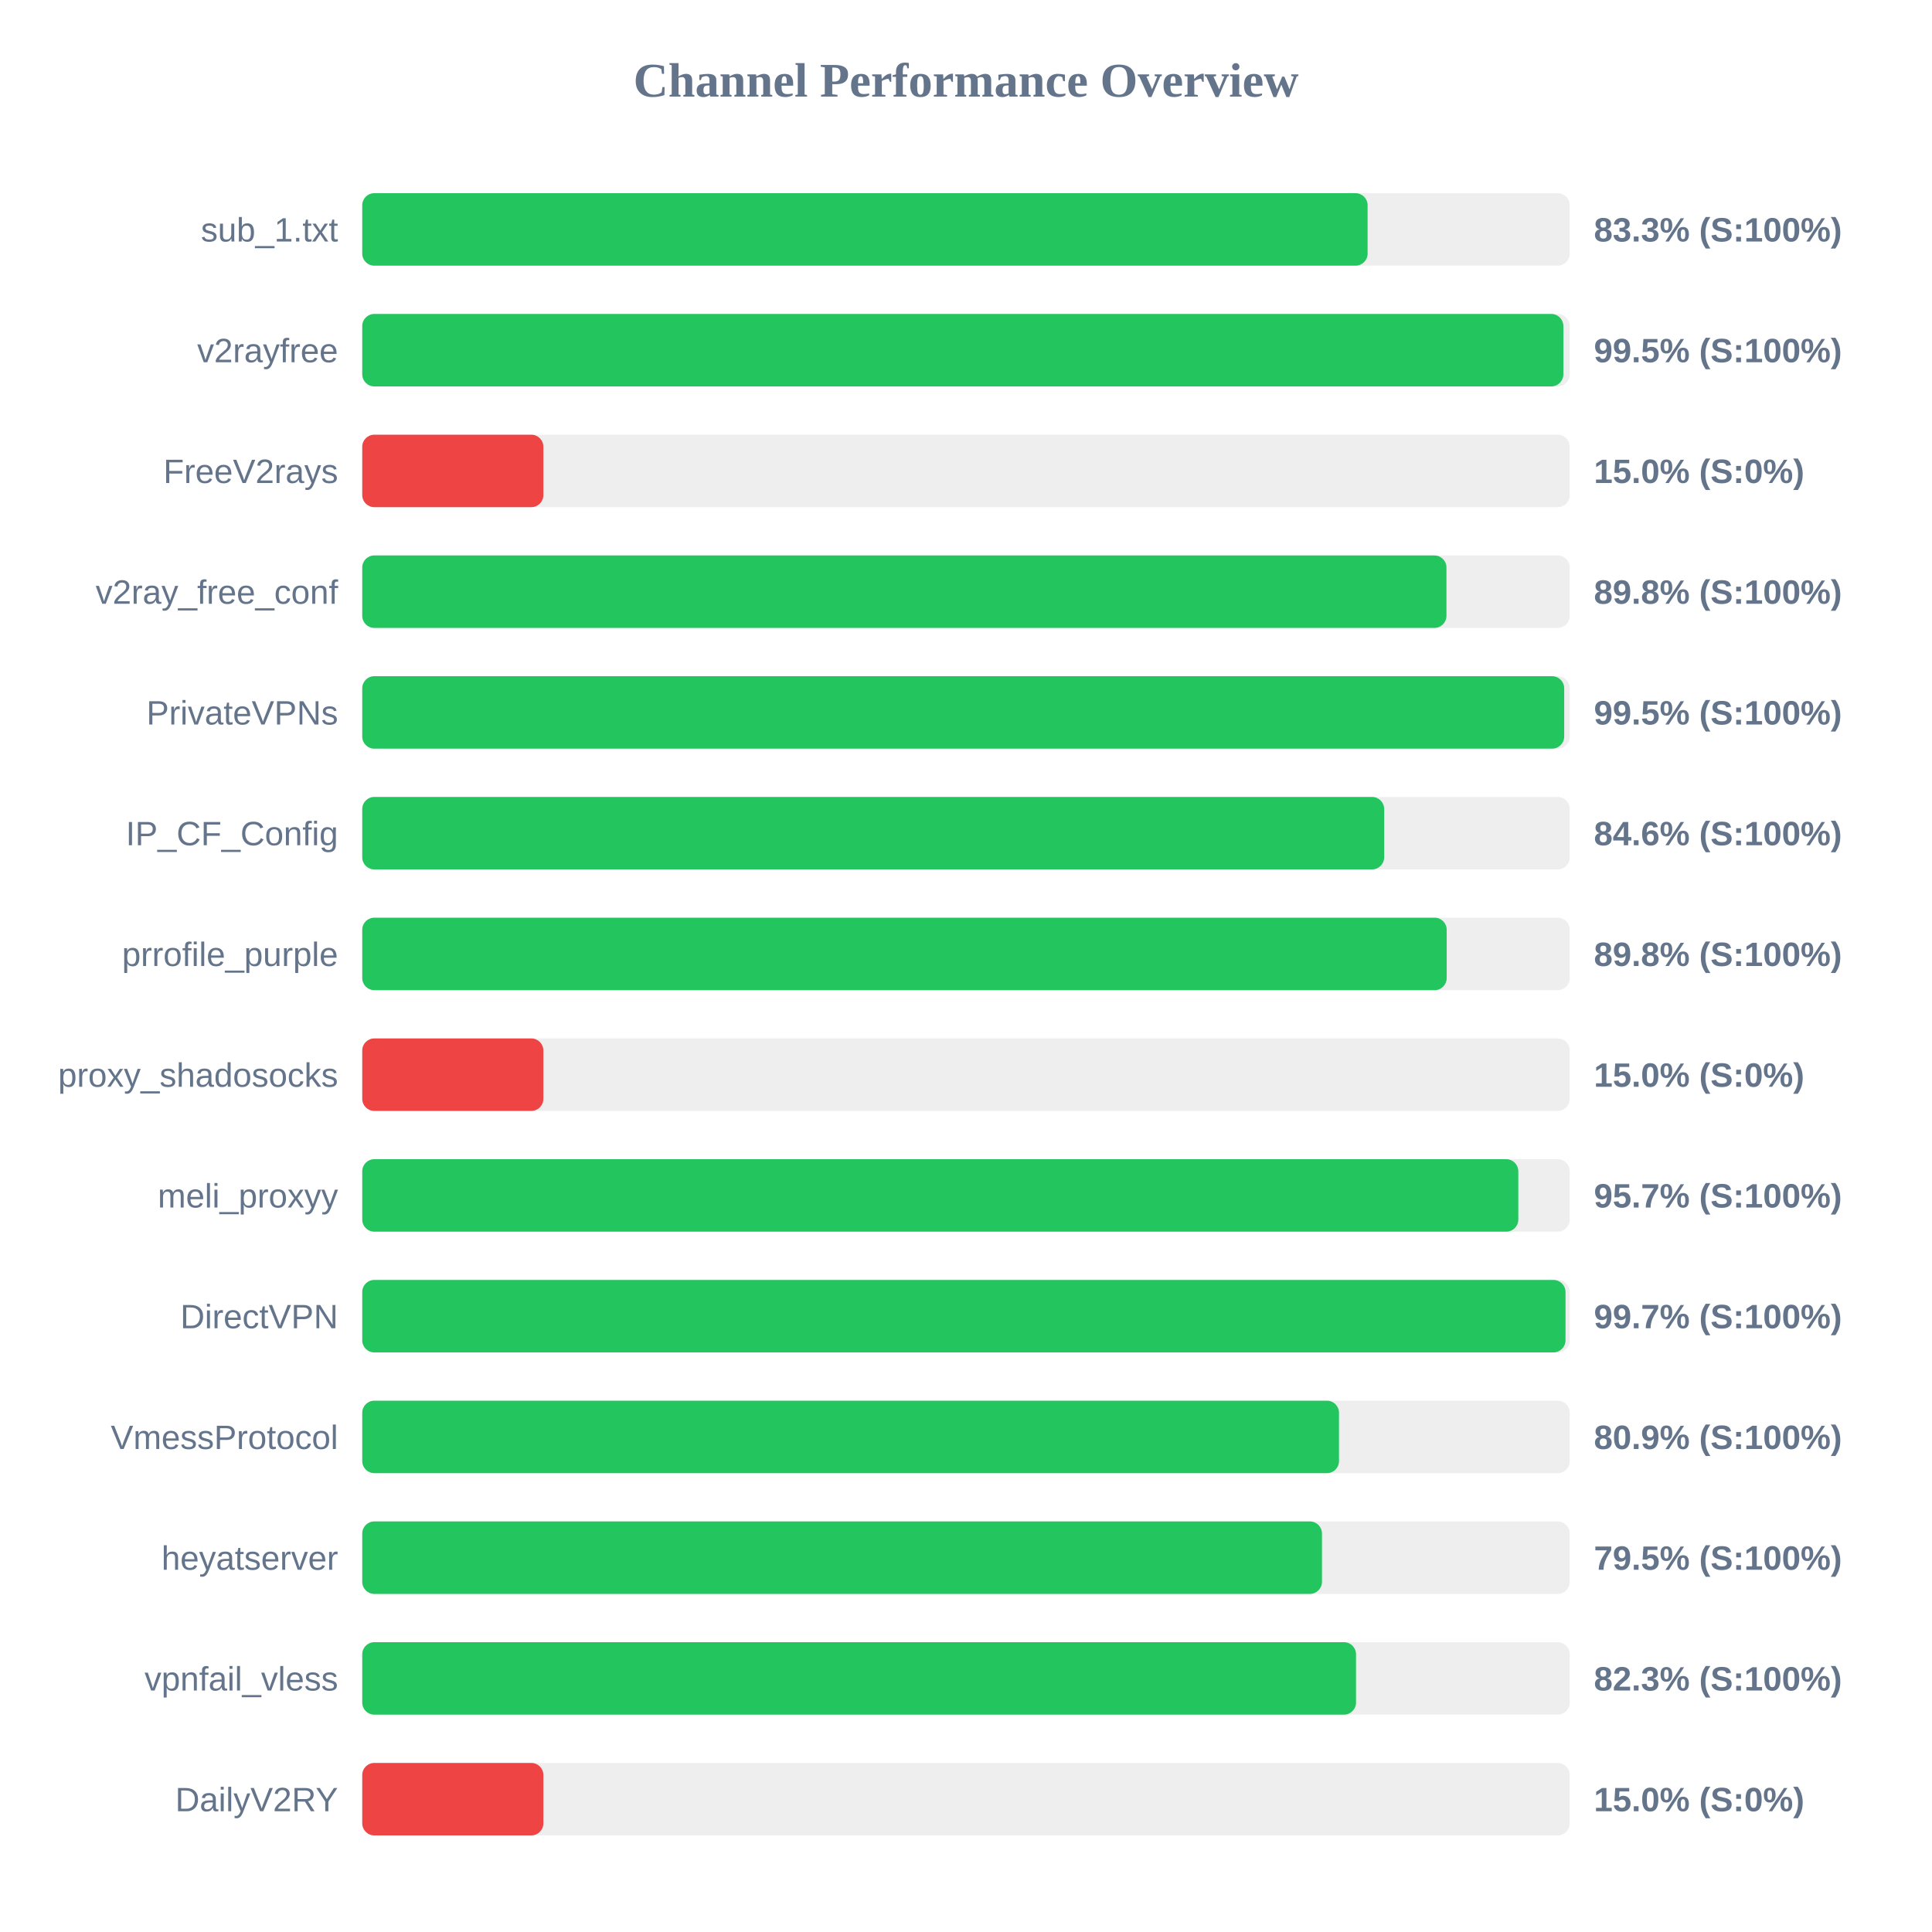
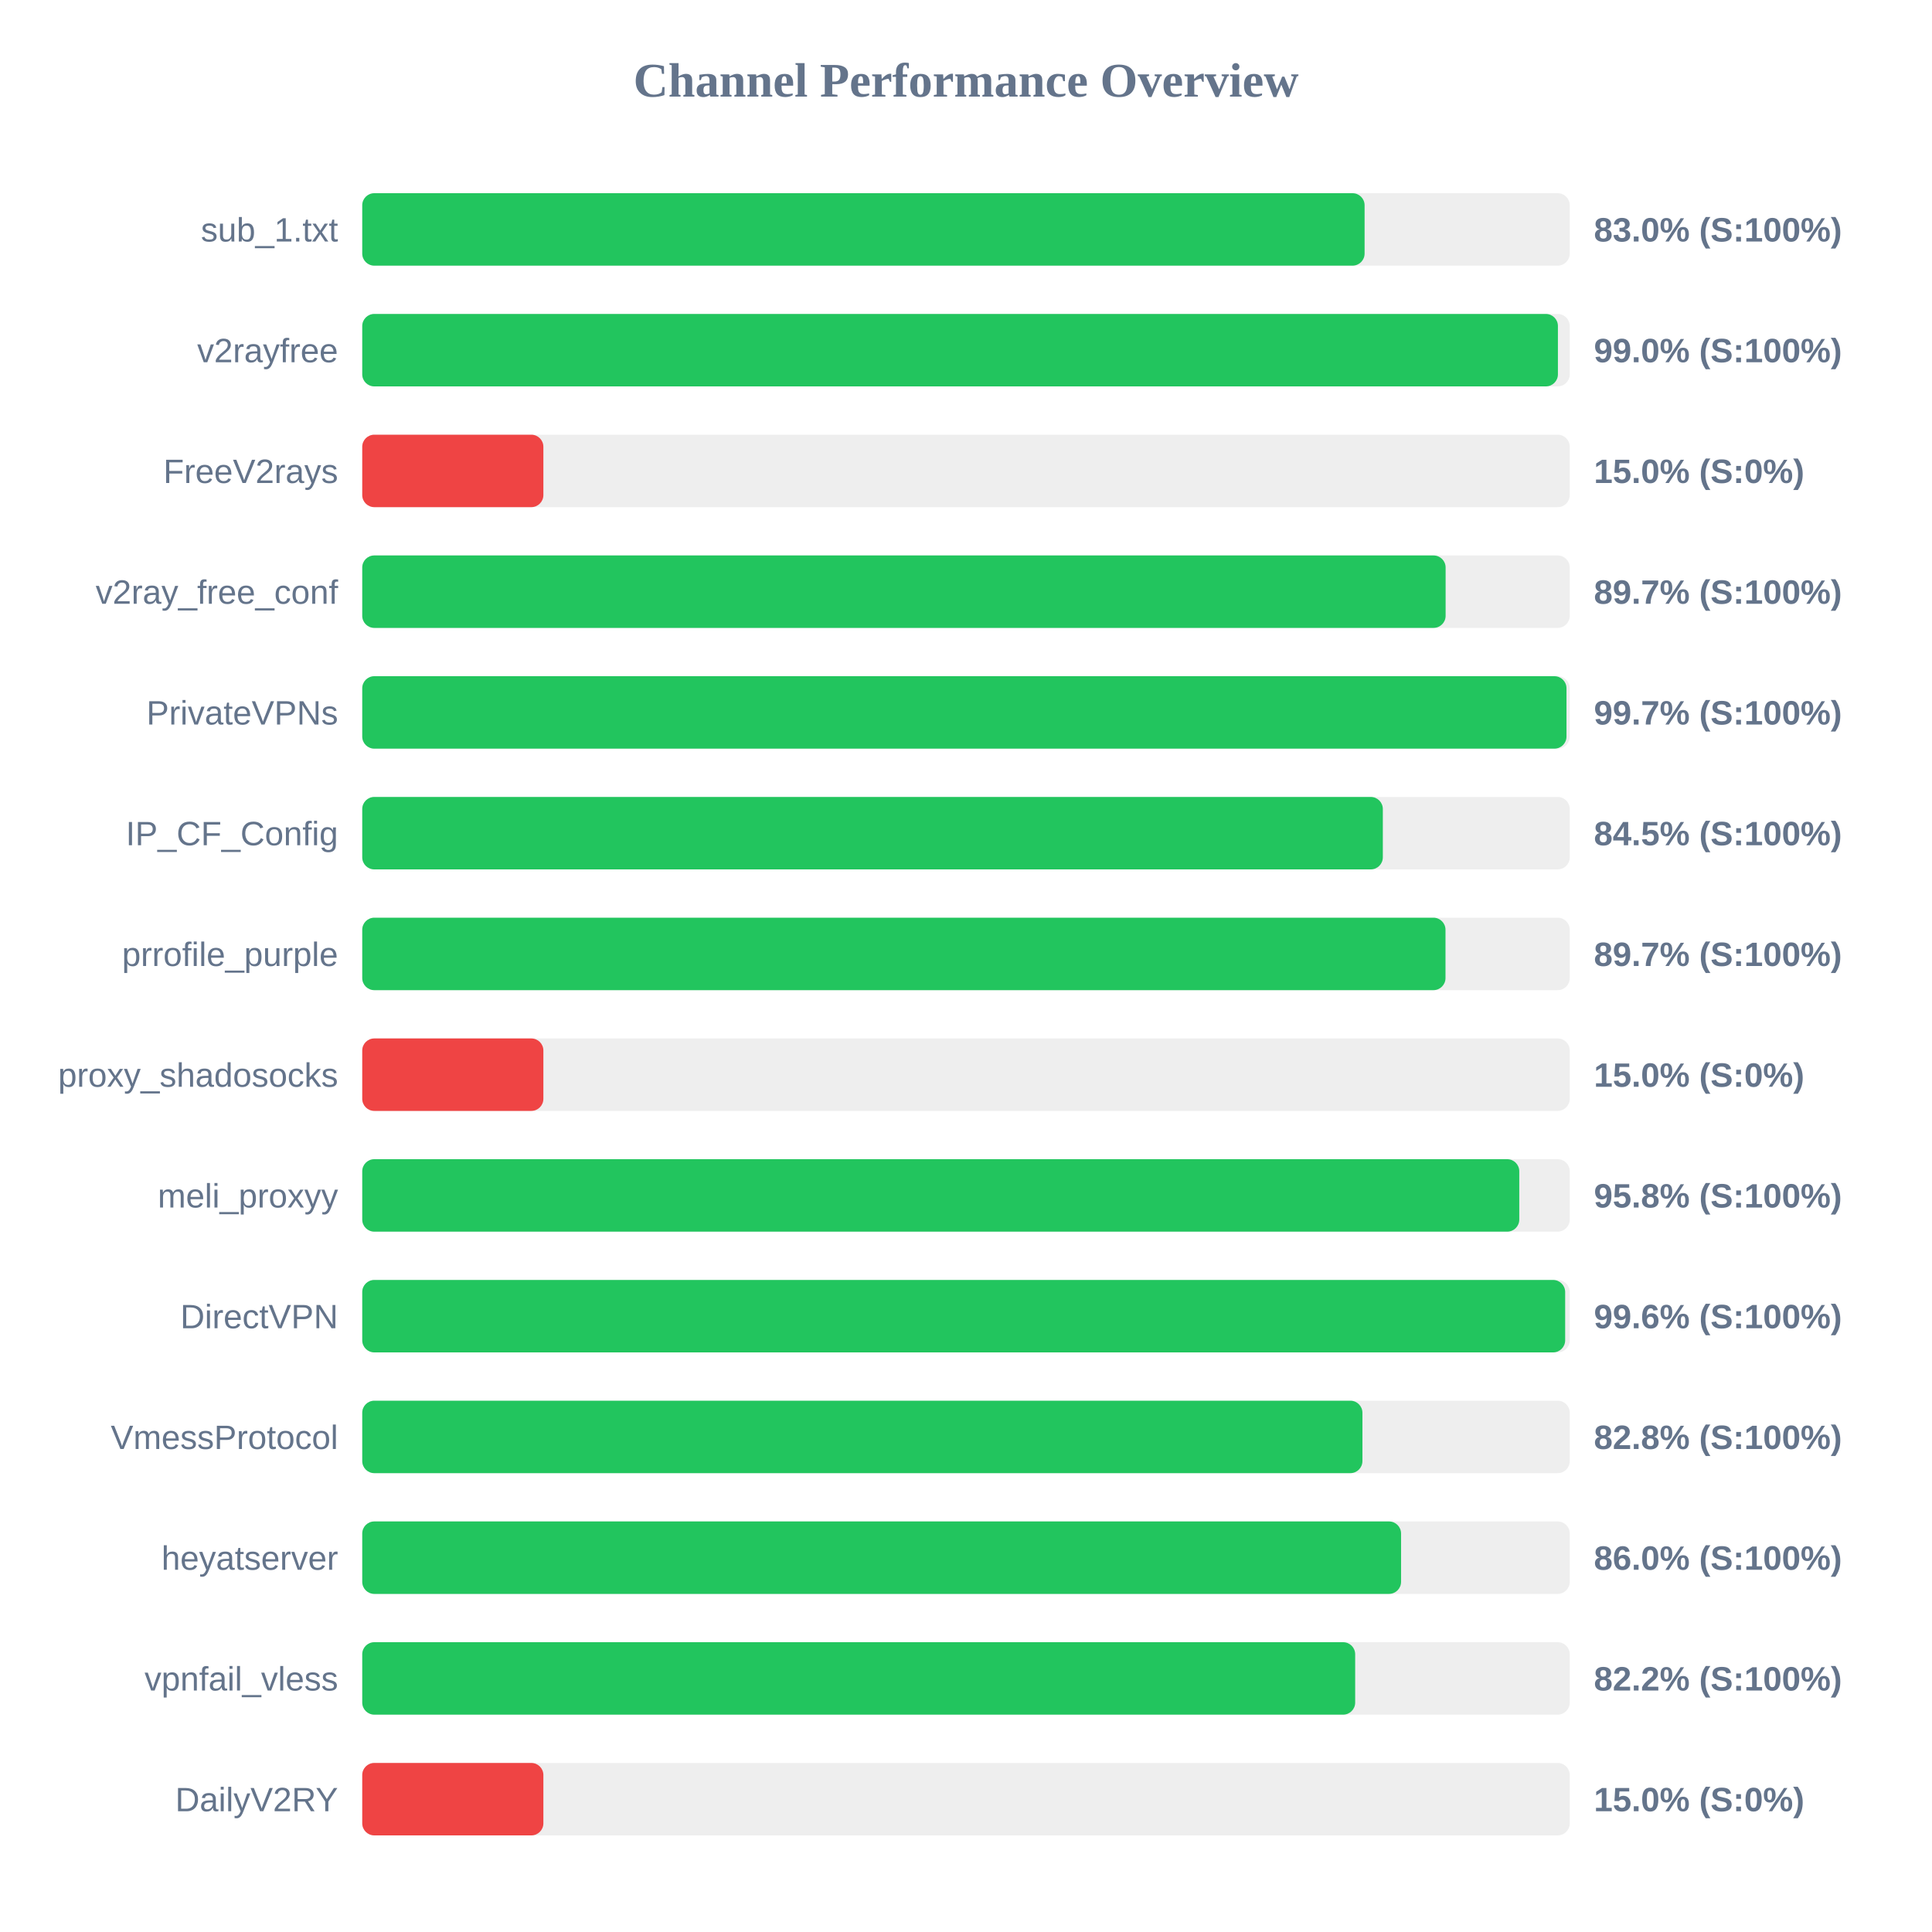
<svg xmlns="http://www.w3.org/2000/svg" width="800" height="800" version="1.1">
  <style>
        .row { font: 14px Arial; fill: #64748b; }
        .score { font: bold 14px Arial; fill: #64748b; }
    </style>
  <text x="400" y="40" text-anchor="middle" font-size="20px" font-weight="bold" fill="#64748b">Channel Performance Overview</text>
  <rect x="150" y="80" width="500" height="30" fill="#eee" rx="5" />
-   <rect x="150" y="80" width="416.3" height="30" fill="#22c55e" rx="5" />
+   <rect x="150" y="80" width="415.05" height="30" fill="#22c55e" rx="5" />
  <text x="140" y="100" text-anchor="end" class="row">sub_1.txt</text>
-   <text x="660" y="100" text-anchor="start" class="score">83.3% (S:100%)</text>
+   <text x="660" y="100" text-anchor="start" class="score">83.0% (S:100%)</text>
  <rect x="150" y="130" width="500" height="30" fill="#eee" rx="5" />
-   <rect x="150" y="130" width="497.35" height="30" fill="#22c55e" rx="5" />
+   <rect x="150" y="130" width="495.1" height="30" fill="#22c55e" rx="5" />
  <text x="140" y="150" text-anchor="end" class="row">v2rayfree</text>
-   <text x="660" y="150" text-anchor="start" class="score">99.5% (S:100%)</text>
+   <text x="660" y="150" text-anchor="start" class="score">99.0% (S:100%)</text>
  <rect x="150" y="180" width="500" height="30" fill="#eee" rx="5" />
  <rect x="150" y="180" width="75.0" height="30" fill="#ef4444" rx="5" />
  <text x="140" y="200" text-anchor="end" class="row">FreeV2rays</text>
  <text x="660" y="200" text-anchor="start" class="score">15.0% (S:0%)</text>
  <rect x="150" y="230" width="500" height="30" fill="#eee" rx="5" />
-   <rect x="150" y="230" width="448.95" height="30" fill="#22c55e" rx="5" />
+   <rect x="150" y="230" width="448.6" height="30" fill="#22c55e" rx="5" />
  <text x="140" y="250" text-anchor="end" class="row">v2ray_free_conf</text>
-   <text x="660" y="250" text-anchor="start" class="score">89.8% (S:100%)</text>
+   <text x="660" y="250" text-anchor="start" class="score">89.7% (S:100%)</text>
  <rect x="150" y="280" width="500" height="30" fill="#eee" rx="5" />
-   <rect x="150" y="280" width="497.7" height="30" fill="#22c55e" rx="5" />
+   <rect x="150" y="280" width="498.65" height="30" fill="#22c55e" rx="5" />
  <text x="140" y="300" text-anchor="end" class="row">PrivateVPNs</text>
-   <text x="660" y="300" text-anchor="start" class="score">99.5% (S:100%)</text>
+   <text x="660" y="300" text-anchor="start" class="score">99.7% (S:100%)</text>
  <rect x="150" y="330" width="500" height="30" fill="#eee" rx="5" />
-   <rect x="150" y="330" width="423.15" height="30" fill="#22c55e" rx="5" />
+   <rect x="150" y="330" width="422.6" height="30" fill="#22c55e" rx="5" />
  <text x="140" y="350" text-anchor="end" class="row">IP_CF_Config</text>
-   <text x="660" y="350" text-anchor="start" class="score">84.6% (S:100%)</text>
+   <text x="660" y="350" text-anchor="start" class="score">84.5% (S:100%)</text>
  <rect x="150" y="380" width="500" height="30" fill="#eee" rx="5" />
-   <rect x="150" y="380" width="449.05" height="30" fill="#22c55e" rx="5" />
+   <rect x="150" y="380" width="448.55" height="30" fill="#22c55e" rx="5" />
  <text x="140" y="400" text-anchor="end" class="row">prrofile_purple</text>
-   <text x="660" y="400" text-anchor="start" class="score">89.8% (S:100%)</text>
+   <text x="660" y="400" text-anchor="start" class="score">89.7% (S:100%)</text>
  <rect x="150" y="430" width="500" height="30" fill="#eee" rx="5" />
  <rect x="150" y="430" width="75.0" height="30" fill="#ef4444" rx="5" />
  <text x="140" y="450" text-anchor="end" class="row">proxy_shadosocks</text>
  <text x="660" y="450" text-anchor="start" class="score">15.0% (S:0%)</text>
  <rect x="150" y="480" width="500" height="30" fill="#eee" rx="5" />
-   <rect x="150" y="480" width="478.7" height="30" fill="#22c55e" rx="5" />
+   <rect x="150" y="480" width="479.1" height="30" fill="#22c55e" rx="5" />
  <text x="140" y="500" text-anchor="end" class="row">meli_proxyy</text>
-   <text x="660" y="500" text-anchor="start" class="score">95.7% (S:100%)</text>
+   <text x="660" y="500" text-anchor="start" class="score">95.8% (S:100%)</text>
  <rect x="150" y="530" width="500" height="30" fill="#eee" rx="5" />
-   <rect x="150" y="530" width="498.25" height="30" fill="#22c55e" rx="5" />
+   <rect x="150" y="530" width="498.1" height="30" fill="#22c55e" rx="5" />
  <text x="140" y="550" text-anchor="end" class="row">DirectVPN</text>
-   <text x="660" y="550" text-anchor="start" class="score">99.7% (S:100%)</text>
+   <text x="660" y="550" text-anchor="start" class="score">99.6% (S:100%)</text>
  <rect x="150" y="580" width="500" height="30" fill="#eee" rx="5" />
-   <rect x="150" y="580" width="404.45" height="30" fill="#22c55e" rx="5" />
+   <rect x="150" y="580" width="414.15" height="30" fill="#22c55e" rx="5" />
  <text x="140" y="600" text-anchor="end" class="row">VmessProtocol</text>
-   <text x="660" y="600" text-anchor="start" class="score">80.9% (S:100%)</text>
+   <text x="660" y="600" text-anchor="start" class="score">82.8% (S:100%)</text>
  <rect x="150" y="630" width="500" height="30" fill="#eee" rx="5" />
-   <rect x="150" y="630" width="397.4" height="30" fill="#22c55e" rx="5" />
+   <rect x="150" y="630" width="430.15" height="30" fill="#22c55e" rx="5" />
  <text x="140" y="650" text-anchor="end" class="row">heyatserver</text>
-   <text x="660" y="650" text-anchor="start" class="score">79.5% (S:100%)</text>
+   <text x="660" y="650" text-anchor="start" class="score">86.0% (S:100%)</text>
  <rect x="150" y="680" width="500" height="30" fill="#eee" rx="5" />
-   <rect x="150" y="680" width="411.5" height="30" fill="#22c55e" rx="5" />
+   <rect x="150" y="680" width="411.15" height="30" fill="#22c55e" rx="5" />
  <text x="140" y="700" text-anchor="end" class="row">vpnfail_vless</text>
-   <text x="660" y="700" text-anchor="start" class="score">82.3% (S:100%)</text>
+   <text x="660" y="700" text-anchor="start" class="score">82.2% (S:100%)</text>
  <rect x="150" y="730" width="500" height="30" fill="#eee" rx="5" />
  <rect x="150" y="730" width="75.0" height="30" fill="#ef4444" rx="5" />
  <text x="140" y="750" text-anchor="end" class="row">DailyV2RY</text>
  <text x="660" y="750" text-anchor="start" class="score">15.0% (S:0%)</text>
</svg>
